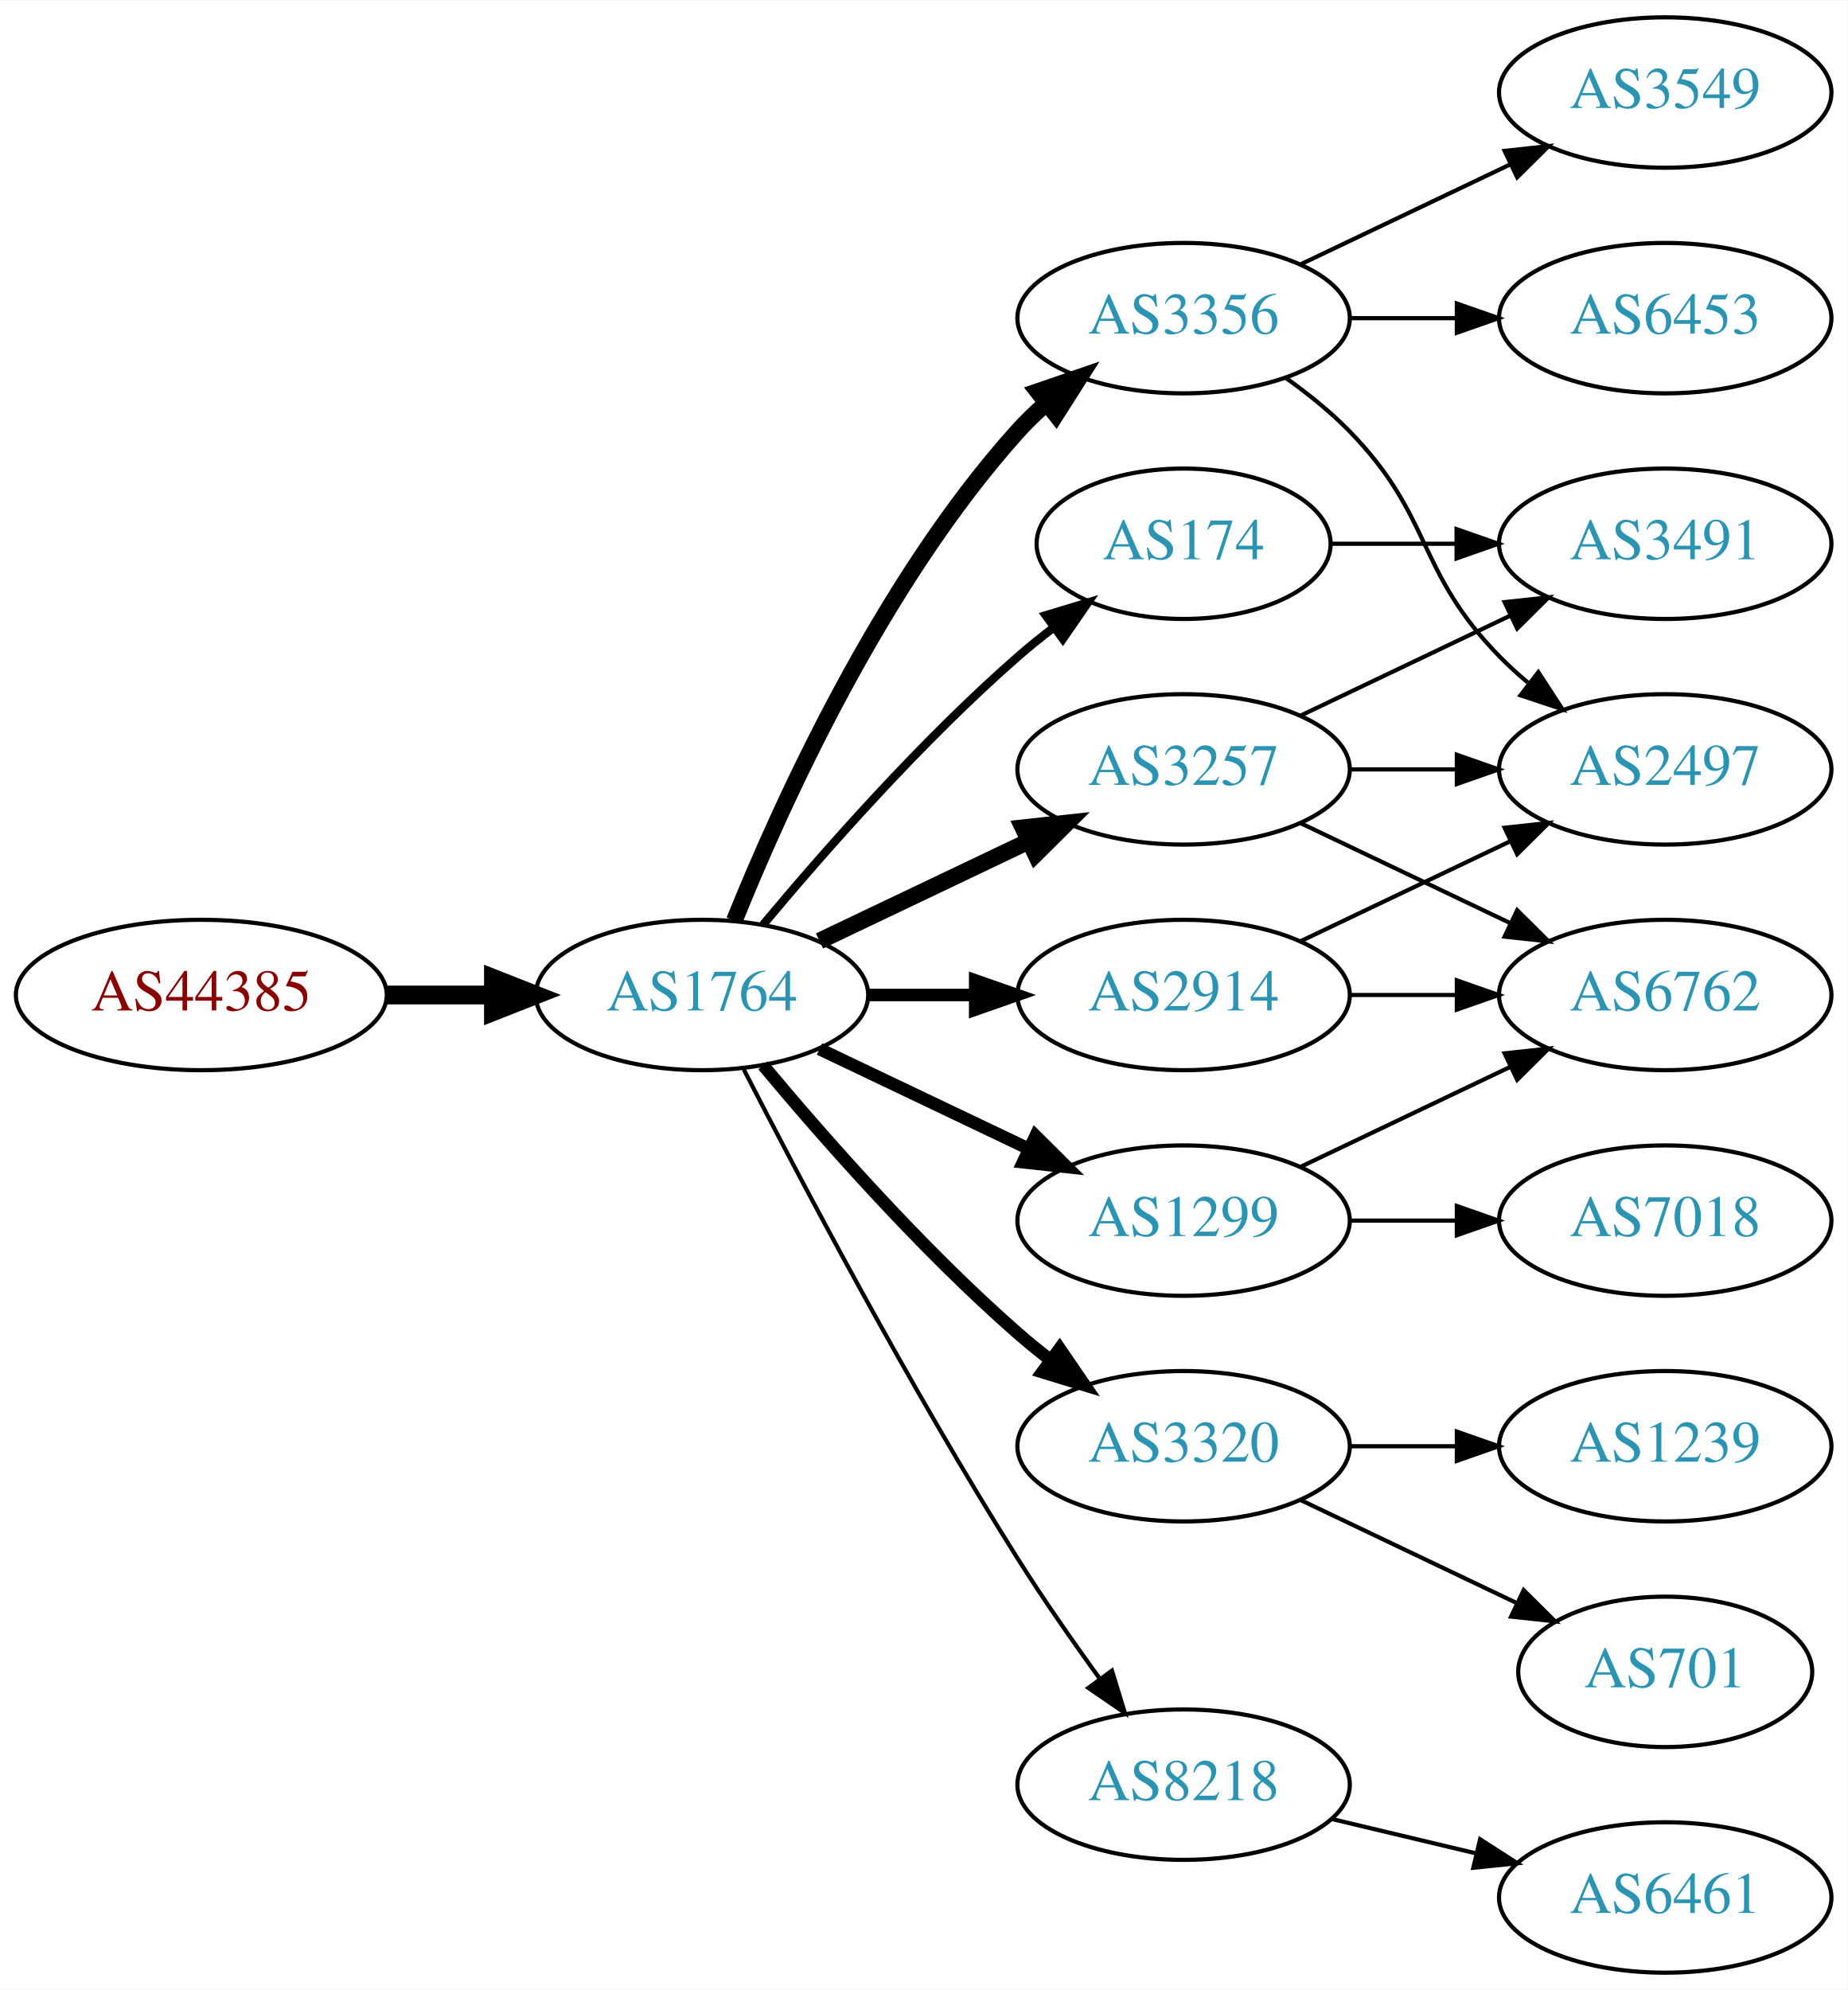
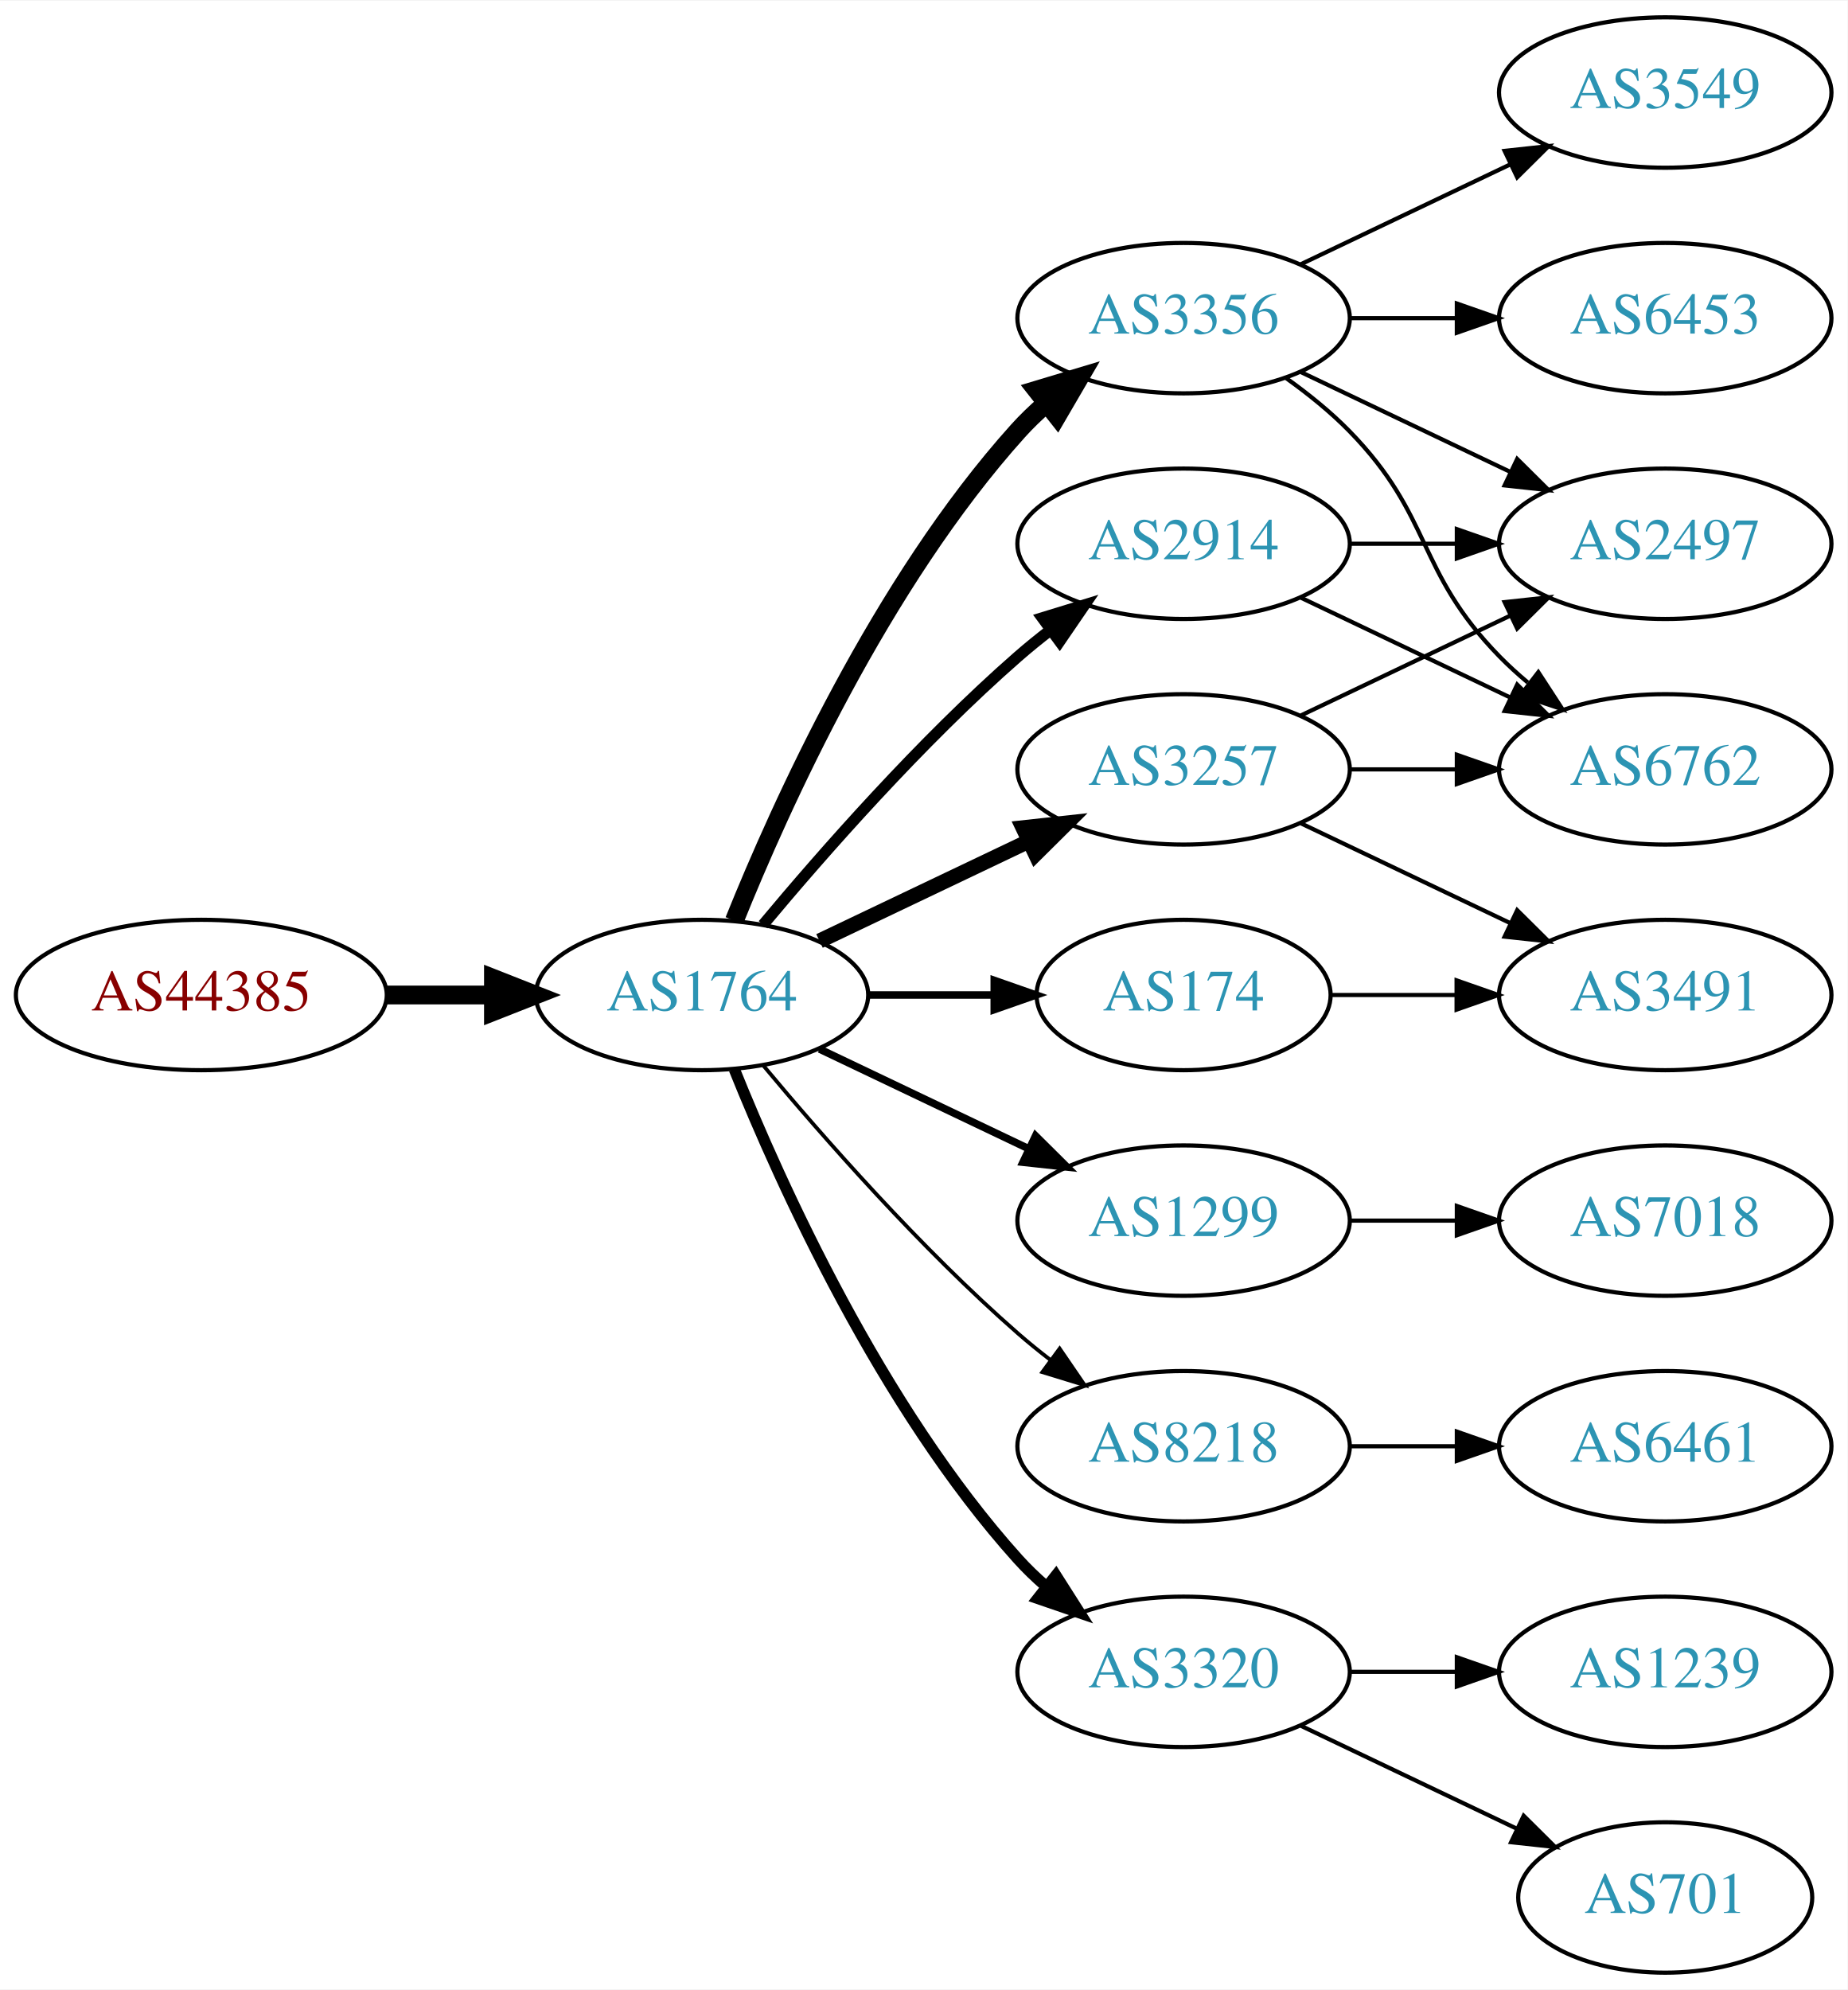
<svg xmlns="http://www.w3.org/2000/svg" xmlns:xlink="http://www.w3.org/1999/xlink" width="442pt" height="476pt" viewBox="0.00 0.00 442.27 476.00">
  <g id="graph0" class="graph" transform="scale(1 1) rotate(0) translate(4 472)">
    <polygon fill="white" stroke="none" points="-4,4 -4,-472 438.271,-472 438.271,4 -4,4" />
    <g id="node1" class="node">
      <g id="a_node1">
        <a xlink:href="/asn/44385" xlink:title="AS44385 ~ NA-NET Communications GmbH [AT]">
          <ellipse fill="#ffffff" stroke="black" cx="44.196" cy="-234" rx="44.393" ry="18" />
          <text text-anchor="middle" x="44.196" y="-230.3" font-family="Times,serif" font-size="14.00" fill="#880000">AS44385</text>
        </a>
      </g>
    </g>
    <g id="node2" class="node">
      <g id="a_node2">
        <a xlink:href="/asn/1764" xlink:title="AS1764 ~ NEXTLAYER-AS [AT]">
          <ellipse fill="#ffffff" stroke="black" cx="164.039" cy="-234" rx="39.794" ry="18" />
          <text text-anchor="middle" x="164.039" y="-230.3" font-family="Times,serif" font-size="14.00" fill="#2c94b3">AS1764</text>
        </a>
      </g>
    </g>
    <g id="edge1" class="edge">
      <path fill="none" stroke="black" stroke-width="4.5" d="M88.407,-234C96.72,-234 105.482,-234 113.965,-234" />
      <polygon fill="black" stroke="black" stroke-width="4.5" points="114.123,-237.938 124.123,-234 114.123,-230.063 114.123,-237.938" />
    </g>
    <g id="node3" class="node">
      <g id="a_node3">
-         <a xlink:href="/asn/174" xlink:title="AS174 ~ Cogent Communications [US]">
-           <ellipse fill="#ffffff" stroke="black" cx="279.332" cy="-342" rx="35.194" ry="18" />
-           <text text-anchor="middle" x="279.332" y="-338.3" font-family="Times,serif" font-size="14.00" fill="#2c94b3">AS174</text>
+         <a xlink:href="/asn/3257" xlink:title="AS3257 ~ GTT [DE]">
+           <ellipse fill="#ffffff" stroke="black" cx="279.332" cy="-288" rx="39.794" ry="18" />
+           <text text-anchor="middle" x="279.332" y="-284.3" font-family="Times,serif" font-size="14.00" fill="#2c94b3">AS3257</text>
        </a>
      </g>
    </g>
    <g id="edge2" class="edge">
-       <path fill="none" stroke="black" stroke-width="2" d="M178.669,-250.817C192.951,-267.929 216.498,-294.745 239.685,-315 242.355,-317.332 245.228,-319.648 248.158,-321.886" />
-       <polygon fill="black" stroke="black" stroke-width="2" points="246.309,-324.87 256.449,-327.939 250.436,-319.216 246.309,-324.87" />
+       <path fill="none" stroke="black" stroke-width="3.6" d="M192.175,-246.934C207.169,-254.081 225.99,-263.052 242.213,-270.785" />
+       <polygon fill="black" stroke="black" stroke-width="3.6" points="240.884,-274.028 251.417,-275.171 243.895,-267.709 240.884,-274.028" />
    </g>
    <g id="node4" class="node">
      <g id="a_node4">
+         <a xlink:href="/asn/1299" xlink:title="AS1299 ~ Telia Carrier [EU]">
+           <ellipse fill="#ffffff" stroke="black" cx="279.332" cy="-180" rx="39.794" ry="18" />
+           <text text-anchor="middle" x="279.332" y="-176.3" font-family="Times,serif" font-size="14.00" fill="#2c94b3">AS1299</text>
+         </a>
+       </g>
+     </g>
+     <g id="edge3" class="edge">
+       <path fill="none" stroke="black" stroke-width="1.8" d="M192.175,-221.066C207.169,-213.919 225.99,-204.948 242.213,-197.215" />
+       <polygon fill="black" stroke="black" stroke-width="1.8" points="243.895,-200.291 251.417,-192.829 240.884,-193.972 243.895,-200.291" />
+     </g>
+     <g id="node5" class="node">
+       <g id="a_node5">
+         <a xlink:href="/asn/8218" xlink:title="AS8218 ~ legacy Neotelecoms [FR]">
+           <ellipse fill="#ffffff" stroke="black" cx="279.332" cy="-126" rx="39.794" ry="18" />
+           <text text-anchor="middle" x="279.332" y="-122.3" font-family="Times,serif" font-size="14.00" fill="#2c94b3">AS8218</text>
+         </a>
+       </g>
+     </g>
+     <g id="edge4" class="edge">
+       <path fill="none" stroke="black" stroke-width="0.9" d="M178.669,-217.183C192.951,-200.071 216.498,-173.255 239.685,-153 242.151,-150.846 244.789,-148.706 247.487,-146.628" />
+       <polygon fill="black" stroke="black" stroke-width="0.9" points="249.66,-149.375 255.641,-140.63 245.512,-143.736 249.66,-149.375" />
+     </g>
+     <g id="node6" class="node">
+       <g id="a_node6">
        <a xlink:href="/asn/3356" xlink:title="AS3356 ~ Level 3 Parent, LLC [US]">
          <ellipse fill="#ffffff" stroke="black" cx="279.332" cy="-396" rx="39.794" ry="18" />
          <text text-anchor="middle" x="279.332" y="-392.3" font-family="Times,serif" font-size="14.00" fill="#2c94b3">AS3356</text>
        </a>
      </g>
    </g>
-     <g id="edge3" class="edge">
-       <path fill="none" stroke="black" stroke-width="4" d="M171.786,-251.787C182.837,-279.243 206.891,-332.578 239.685,-369 241.688,-371.224 243.906,-373.363 246.239,-375.397" />
-       <polygon fill="black" stroke="black" stroke-width="4" points="244.437,-378.433 254.458,-381.873 248.769,-372.935 244.437,-378.433" />
-     </g>
-     <g id="node5" class="node">
-       <g id="a_node5">
-         <a xlink:href="/asn/3257" xlink:title="AS3257 ~ GTT [DE]">
-           <ellipse fill="#ffffff" stroke="black" cx="279.332" cy="-288" rx="39.794" ry="18" />
-           <text text-anchor="middle" x="279.332" y="-284.3" font-family="Times,serif" font-size="14.00" fill="#2c94b3">AS3257</text>
-         </a>
-       </g>
-     </g>
-     <g id="edge4" class="edge">
-       <path fill="none" stroke="black" stroke-width="4" d="M192.175,-246.934C207.169,-254.081 225.99,-263.052 242.213,-270.785" />
-       <polygon fill="black" stroke="black" stroke-width="4" points="240.884,-274.028 251.417,-275.171 243.895,-267.709 240.884,-274.028" />
-     </g>
-     <g id="node6" class="node">
-       <g id="a_node6">
-         <a xlink:href="/asn/2914" xlink:title="AS2914 ~ NTT America, Inc. [US]">
-           <ellipse fill="#ffffff" stroke="black" cx="279.332" cy="-234" rx="39.794" ry="18" />
-           <text text-anchor="middle" x="279.332" y="-230.3" font-family="Times,serif" font-size="14.00" fill="#2c94b3">AS2914</text>
-         </a>
-       </g>
-     </g>
    <g id="edge5" class="edge">
-       <path fill="none" stroke="black" stroke-width="3" d="M203.711,-234C211.914,-234 220.678,-234 229.21,-234" />
-       <polygon fill="black" stroke="black" stroke-width="3" points="229.449,-237.5 239.449,-234 229.449,-230.5 229.449,-237.5" />
+       <path fill="none" stroke="black" stroke-width="4.5" d="M171.786,-251.787C182.837,-279.243 206.891,-332.578 239.685,-369 241.688,-371.224 243.906,-373.363 246.239,-375.397" />
+       <polygon fill="black" stroke="black" stroke-width="4.5" points="244.166,-378.777 254.458,-381.873 249.04,-372.591 244.166,-378.777" />
    </g>
    <g id="node7" class="node">
      <g id="a_node7">
-         <a xlink:href="/asn/3320" xlink:title="AS3320 ~ DTAG [DE]">
-           <ellipse fill="#ffffff" stroke="black" cx="279.332" cy="-126" rx="39.794" ry="18" />
-           <text text-anchor="middle" x="279.332" y="-122.3" font-family="Times,serif" font-size="14.00" fill="#2c94b3">AS3320</text>
+         <a xlink:href="/asn/174" xlink:title="AS174 ~ Cogent Communications [US]">
+           <ellipse fill="#ffffff" stroke="black" cx="279.332" cy="-234" rx="35.194" ry="18" />
+           <text text-anchor="middle" x="279.332" y="-230.3" font-family="Times,serif" font-size="14.00" fill="#2c94b3">AS174</text>
        </a>
      </g>
    </g>
    <g id="edge6" class="edge">
-       <path fill="none" stroke="black" stroke-width="3" d="M178.669,-217.183C192.951,-200.071 216.498,-173.255 239.685,-153 242.151,-150.846 244.789,-148.706 247.487,-146.628" />
-       <polygon fill="black" stroke="black" stroke-width="3" points="249.66,-149.375 255.641,-140.63 245.512,-143.736 249.66,-149.375" />
+       <path fill="none" stroke="black" stroke-width="1.8" d="M203.711,-234C213.416,-234 223.907,-234 233.87,-234" />
+       <polygon fill="black" stroke="black" stroke-width="1.8" points="234.006,-237.5 244.006,-234 234.006,-230.5 234.006,-237.5" />
    </g>
    <g id="node8" class="node">
      <g id="a_node8">
-         <a xlink:href="/asn/8218" xlink:title="AS8218 ~ legacy Neotelecoms [FR]">
-           <ellipse fill="#ffffff" stroke="black" cx="279.332" cy="-45" rx="39.794" ry="18" />
-           <text text-anchor="middle" x="279.332" y="-41.3" font-family="Times,serif" font-size="14.00" fill="#2c94b3">AS8218</text>
+         <a xlink:href="/asn/2914" xlink:title="AS2914 ~ NTT America, Inc. [US]">
+           <ellipse fill="#ffffff" stroke="black" cx="279.332" cy="-342" rx="39.794" ry="18" />
+           <text text-anchor="middle" x="279.332" y="-338.3" font-family="Times,serif" font-size="14.00" fill="#2c94b3">AS2914</text>
        </a>
      </g>
    </g>
    <g id="edge7" class="edge">
-       <path fill="none" stroke="black" d="M174.065,-216.148C187.501,-189.945 213.95,-139.763 239.685,-99 245.748,-89.396 252.868,-79.187 259.333,-70.261" />
-       <polygon fill="black" stroke="black" points="262.185,-72.291 265.276,-62.157 256.54,-68.152 262.185,-72.291" />
+       <path fill="none" stroke="black" stroke-width="2.7" d="M178.669,-250.817C192.951,-267.929 216.498,-294.745 239.685,-315 242.151,-317.154 244.789,-319.294 247.487,-321.372" />
+       <polygon fill="black" stroke="black" stroke-width="2.7" points="245.512,-324.264 255.641,-327.37 249.66,-318.625 245.512,-324.264" />
    </g>
    <g id="node9" class="node">
      <g id="a_node9">
-         <a xlink:href="/asn/1299" xlink:title="AS1299 ~ Telia Carrier [EU]">
-           <ellipse fill="#ffffff" stroke="black" cx="279.332" cy="-180" rx="39.794" ry="18" />
-           <text text-anchor="middle" x="279.332" y="-176.3" font-family="Times,serif" font-size="14.00" fill="#2c94b3">AS1299</text>
+         <a xlink:href="/asn/3320" xlink:title="AS3320 ~ DTAG [DE]">
+           <ellipse fill="#ffffff" stroke="black" cx="279.332" cy="-72" rx="39.794" ry="18" />
+           <text text-anchor="middle" x="279.332" y="-68.3" font-family="Times,serif" font-size="14.00" fill="#2c94b3">AS3320</text>
        </a>
      </g>
    </g>
    <g id="edge8" class="edge">
-       <path fill="none" stroke="black" stroke-width="3" d="M192.175,-221.066C207.169,-213.919 225.99,-204.948 242.213,-197.215" />
-       <polygon fill="black" stroke="black" stroke-width="3" points="243.895,-200.291 251.417,-192.829 240.884,-193.972 243.895,-200.291" />
+       <path fill="none" stroke="black" stroke-width="2.7" d="M171.786,-216.213C182.837,-188.757 206.891,-135.422 239.685,-99 241.688,-96.776 243.906,-94.637 246.239,-92.603" />
+       <polygon fill="black" stroke="black" stroke-width="2.7" points="248.769,-95.065 254.458,-86.127 244.437,-89.567 248.769,-95.065" />
+     </g>
+     <g id="node12" class="node">
+       <g id="a_node12">
+         <a xlink:href="/asn/6762" xlink:title="AS6762 ~ TELECOM ITALIA SPARKLE S.p.A. [IT]">
+           <ellipse fill="#ffffff" stroke="black" cx="394.625" cy="-288" rx="39.794" ry="18" />
+           <text text-anchor="middle" x="394.625" y="-284.3" font-family="Times,serif" font-size="14.00" fill="#2c94b3">AS6762</text>
+         </a>
+       </g>
+     </g>
+     <g id="edge20" class="edge">
+       <path fill="none" stroke="black" d="M319.004,-288C327.207,-288 335.971,-288 344.503,-288" />
+       <polygon fill="black" stroke="black" points="344.742,-291.5 354.742,-288 344.742,-284.5 344.742,-291.5" />
+     </g>
+     <g id="node15" class="node">
+       <g id="a_node15">
+         <a xlink:href="/asn/2497" xlink:title="AS2497 ~ Internet Initiative Japan Inc. [JP]">
+           <ellipse fill="#ffffff" stroke="black" cx="394.625" cy="-342" rx="39.794" ry="18" />
+           <text text-anchor="middle" x="394.625" y="-338.3" font-family="Times,serif" font-size="14.00" fill="#2c94b3">AS2497</text>
+         </a>
+       </g>
+     </g>
+     <g id="edge22" class="edge">
+       <path fill="none" stroke="black" d="M307.468,-300.934C322.462,-308.081 341.283,-317.052 357.506,-324.785" />
+       <polygon fill="black" stroke="black" points="356.177,-328.028 366.71,-329.171 359.188,-321.709 356.177,-328.028" />
+     </g>
+     <g id="node16" class="node">
+       <g id="a_node16">
+         <a xlink:href="/asn/3491" xlink:title="AS3491 ~ PCCW Global, Inc. [US]">
+           <ellipse fill="#ffffff" stroke="black" cx="394.625" cy="-234" rx="39.794" ry="18" />
+           <text text-anchor="middle" x="394.625" y="-230.3" font-family="Times,serif" font-size="14.00" fill="#2c94b3">AS3491</text>
+         </a>
+       </g>
+     </g>
+     <g id="edge21" class="edge">
+       <path fill="none" stroke="black" d="M307.468,-275.066C322.462,-267.919 341.283,-258.948 357.506,-251.215" />
+       <polygon fill="black" stroke="black" points="359.188,-254.291 366.71,-246.829 356.177,-247.972 359.188,-254.291" />
+     </g>
+     <g id="node10" class="node">
+       <g id="a_node10">
+         <a xlink:href="/asn/7018" xlink:title="AS7018 ~ AT&amp;T Services, Inc. [US]">
+           <ellipse fill="#ffffff" stroke="black" cx="394.625" cy="-180" rx="39.794" ry="18" />
+           <text text-anchor="middle" x="394.625" y="-176.3" font-family="Times,serif" font-size="14.00" fill="#2c94b3">AS7018</text>
+         </a>
+       </g>
+     </g>
+     <g id="edge9" class="edge">
+       <path fill="none" stroke="black" d="M319.004,-180C327.207,-180 335.971,-180 344.503,-180" />
+       <polygon fill="black" stroke="black" points="344.742,-183.5 354.742,-180 344.742,-176.5 344.742,-183.5" />
    </g>
    <g id="node11" class="node">
      <g id="a_node11">
-         <a xlink:href="/asn/3491" xlink:title="AS3491 ~ PCCW Global, Inc. [US]">
-           <ellipse fill="#ffffff" stroke="black" cx="394.625" cy="-342" rx="39.794" ry="18" />
-           <text text-anchor="middle" x="394.625" y="-338.3" font-family="Times,serif" font-size="14.00" fill="#2c94b3">AS3491</text>
-         </a>
-       </g>
-     </g>
-     <g id="edge22" class="edge">
-       <path fill="none" stroke="black" d="M314.631,-342C324.008,-342 334.358,-342 344.393,-342" />
-       <polygon fill="black" stroke="black" points="344.681,-345.5 354.681,-342 344.681,-338.5 344.681,-345.5" />
-     </g>
-     <g id="node10" class="node">
-       <g id="a_node10">
-         <a xlink:href="/asn/2497" xlink:title="AS2497 ~ Internet Initiative Japan Inc. [JP]">
-           <ellipse fill="#ffffff" stroke="black" cx="394.625" cy="-288" rx="39.794" ry="18" />
-           <text text-anchor="middle" x="394.625" y="-284.3" font-family="Times,serif" font-size="14.00" fill="#2c94b3">AS2497</text>
-         </a>
-       </g>
-     </g>
-     <g id="edge14" class="edge">
+         <a xlink:href="/asn/6461" xlink:title="AS6461 ~ Zayo Bandwidth [US]">
+           <ellipse fill="#ffffff" stroke="black" cx="394.625" cy="-126" rx="39.794" ry="18" />
+           <text text-anchor="middle" x="394.625" y="-122.3" font-family="Times,serif" font-size="14.00" fill="#2c94b3">AS6461</text>
+         </a>
+       </g>
+     </g>
+     <g id="edge10" class="edge">
+       <path fill="none" stroke="black" d="M319.004,-126C327.207,-126 335.971,-126 344.503,-126" />
+       <polygon fill="black" stroke="black" points="344.742,-129.5 354.742,-126 344.742,-122.5 344.742,-129.5" />
+     </g>
+     <g id="edge11" class="edge">
      <path fill="none" stroke="black" d="M303.926,-381.611C309.182,-377.852 314.513,-373.563 318.978,-369 339.151,-348.383 334.806,-335.617 354.978,-315 357.071,-312.861 359.354,-310.782 361.731,-308.79" />
      <polygon fill="black" stroke="black" points="364.249,-311.268 370.031,-302.389 359.974,-305.725 364.249,-311.268" />
    </g>
    <g id="node13" class="node">
      <g id="a_node13">
+         <a xlink:href="/asn/6453" xlink:title="AS6453 ~ TATA COMMUNICATIONS (AMERICA) INC [US]">
+           <ellipse fill="#ffffff" stroke="black" cx="394.625" cy="-396" rx="39.794" ry="18" />
+           <text text-anchor="middle" x="394.625" y="-392.3" font-family="Times,serif" font-size="14.00" fill="#2c94b3">AS6453</text>
+         </a>
+       </g>
+     </g>
+     <g id="edge12" class="edge">
+       <path fill="none" stroke="black" d="M319.004,-396C327.207,-396 335.971,-396 344.503,-396" />
+       <polygon fill="black" stroke="black" points="344.742,-399.5 354.742,-396 344.742,-392.5 344.742,-399.5" />
+     </g>
+     <g id="node14" class="node">
+       <g id="a_node14">
        <a xlink:href="/asn/3549" xlink:title="AS3549 ~ Level 3 Parent, LLC [US]">
          <ellipse fill="#ffffff" stroke="black" cx="394.625" cy="-450" rx="39.794" ry="18" />
          <text text-anchor="middle" x="394.625" y="-446.3" font-family="Times,serif" font-size="14.00" fill="#2c94b3">AS3549</text>
        </a>
      </g>
    </g>
-     <g id="edge12" class="edge">
+     <g id="edge13" class="edge">
      <path fill="none" stroke="black" d="M307.468,-408.934C322.462,-416.081 341.283,-425.052 357.506,-432.785" />
      <polygon fill="black" stroke="black" points="356.177,-436.028 366.71,-437.171 359.188,-429.709 356.177,-436.028" />
    </g>
-     <g id="node14" class="node">
-       <g id="a_node14">
-         <a xlink:href="/asn/6453" xlink:title="AS6453 ~ TATA COMMUNICATIONS (AMERICA) INC [US]">
-           <ellipse fill="#ffffff" stroke="black" cx="394.625" cy="-396" rx="39.794" ry="18" />
-           <text text-anchor="middle" x="394.625" y="-392.3" font-family="Times,serif" font-size="14.00" fill="#2c94b3">AS6453</text>
-         </a>
-       </g>
-     </g>
-     <g id="edge13" class="edge">
-       <path fill="none" stroke="black" d="M319.004,-396C327.207,-396 335.971,-396 344.503,-396" />
-       <polygon fill="black" stroke="black" points="344.742,-399.5 354.742,-396 344.742,-392.5 344.742,-399.5" />
-     </g>
-     <g id="edge9" class="edge">
-       <path fill="none" stroke="black" d="M319.004,-288C327.207,-288 335.971,-288 344.503,-288" />
-       <polygon fill="black" stroke="black" points="344.742,-291.5 354.742,-288 344.742,-284.5 344.742,-291.5" />
-     </g>
-     <g id="edge10" class="edge">
-       <path fill="none" stroke="black" d="M307.468,-300.934C322.462,-308.081 341.283,-317.052 357.506,-324.785" />
-       <polygon fill="black" stroke="black" points="356.177,-328.028 366.71,-329.171 359.188,-321.709 356.177,-328.028" />
-     </g>
-     <g id="node12" class="node">
-       <g id="a_node12">
-         <a xlink:href="/asn/6762" xlink:title="AS6762 ~ TELECOM ITALIA SPARKLE S.p.A. [IT]">
-           <ellipse fill="#ffffff" stroke="black" cx="394.625" cy="-234" rx="39.794" ry="18" />
-           <text text-anchor="middle" x="394.625" y="-230.3" font-family="Times,serif" font-size="14.00" fill="#2c94b3">AS6762</text>
-         </a>
-       </g>
-     </g>
-     <g id="edge11" class="edge">
-       <path fill="none" stroke="black" d="M307.468,-275.066C322.462,-267.919 341.283,-258.948 357.506,-251.215" />
-       <polygon fill="black" stroke="black" points="359.188,-254.291 366.71,-246.829 356.177,-247.972 359.188,-254.291" />
-     </g>
-     <g id="edge18" class="edge">
-       <path fill="none" stroke="black" d="M307.468,-246.934C322.462,-254.081 341.283,-263.052 357.506,-270.785" />
-       <polygon fill="black" stroke="black" points="356.177,-274.028 366.71,-275.171 359.188,-267.709 356.177,-274.028" />
+     <g id="edge14" class="edge">
+       <path fill="none" stroke="black" d="M307.468,-383.066C322.462,-375.919 341.283,-366.948 357.506,-359.215" />
+       <polygon fill="black" stroke="black" points="359.188,-362.291 366.71,-354.829 356.177,-355.972 359.188,-362.291" />
+     </g>
+     <g id="edge15" class="edge">
+       <path fill="none" stroke="black" d="M314.631,-234C324.008,-234 334.358,-234 344.393,-234" />
+       <polygon fill="black" stroke="black" points="344.681,-237.5 354.681,-234 344.681,-230.5 344.681,-237.5" />
+     </g>
+     <g id="edge16" class="edge">
+       <path fill="none" stroke="black" d="M307.468,-329.066C322.462,-321.919 341.283,-312.948 357.506,-305.215" />
+       <polygon fill="black" stroke="black" points="359.188,-308.291 366.71,-300.829 356.177,-301.972 359.188,-308.291" />
    </g>
    <g id="edge17" class="edge">
-       <path fill="none" stroke="black" d="M319.004,-234C327.207,-234 335.971,-234 344.503,-234" />
-       <polygon fill="black" stroke="black" points="344.742,-237.5 354.742,-234 344.742,-230.5 344.742,-237.5" />
-     </g>
-     <g id="node15" class="node">
-       <g id="a_node15">
-         <a xlink:href="/asn/701" xlink:title="AS701 ~ UUNET [US]">
-           <ellipse fill="#ffffff" stroke="black" cx="394.625" cy="-72" rx="35.194" ry="18" />
-           <text text-anchor="middle" x="394.625" y="-68.3" font-family="Times,serif" font-size="14.00" fill="#2c94b3">AS701</text>
-         </a>
-       </g>
-     </g>
-     <g id="edge15" class="edge">
-       <path fill="none" stroke="black" d="M307.468,-113.066C322.9,-105.71 342.385,-96.423 358.92,-88.541" />
-       <polygon fill="black" stroke="black" points="360.741,-91.551 368.262,-84.089 357.729,-85.232 360.741,-91.551" />
-     </g>
-     <g id="node16" class="node">
-       <g id="a_node16">
-         <a xlink:href="/asn/1239" xlink:title="AS1239 ~ Sprint [US]">
-           <ellipse fill="#ffffff" stroke="black" cx="394.625" cy="-126" rx="39.794" ry="18" />
-           <text text-anchor="middle" x="394.625" y="-122.3" font-family="Times,serif" font-size="14.00" fill="#2c94b3">AS1239</text>
-         </a>
-       </g>
-     </g>
-     <g id="edge16" class="edge">
-       <path fill="none" stroke="black" d="M319.004,-126C327.207,-126 335.971,-126 344.503,-126" />
-       <polygon fill="black" stroke="black" points="344.742,-129.5 354.742,-126 344.742,-122.5 344.742,-129.5" />
+       <path fill="none" stroke="black" d="M319.004,-342C327.207,-342 335.971,-342 344.503,-342" />
+       <polygon fill="black" stroke="black" points="344.742,-345.5 354.742,-342 344.742,-338.5 344.742,-345.5" />
    </g>
    <g id="node17" class="node">
      <g id="a_node17">
-         <a xlink:href="/asn/6461" xlink:title="AS6461 ~ Zayo Bandwidth [US]">
-           <ellipse fill="#ffffff" stroke="black" cx="394.625" cy="-18" rx="39.794" ry="18" />
-           <text text-anchor="middle" x="394.625" y="-14.3" font-family="Times,serif" font-size="14.00" fill="#2c94b3">AS6461</text>
-         </a>
-       </g>
-     </g>
-     <g id="edge19" class="edge">
-       <path fill="none" stroke="black" d="M314.939,-36.752C325.81,-34.162 337.964,-31.265 349.407,-28.538" />
-       <polygon fill="black" stroke="black" points="350.313,-31.92 359.229,-26.197 348.69,-25.111 350.313,-31.92" />
-     </g>
-     <g id="edge21" class="edge">
-       <path fill="none" stroke="black" d="M307.468,-192.934C322.462,-200.081 341.283,-209.052 357.506,-216.785" />
-       <polygon fill="black" stroke="black" points="356.177,-220.028 366.71,-221.171 359.188,-213.709 356.177,-220.028" />
+         <a xlink:href="/asn/701" xlink:title="AS701 ~ UUNET [US]">
+           <ellipse fill="#ffffff" stroke="black" cx="394.625" cy="-18" rx="35.194" ry="18" />
+           <text text-anchor="middle" x="394.625" y="-14.3" font-family="Times,serif" font-size="14.00" fill="#2c94b3">AS701</text>
+         </a>
+       </g>
+     </g>
+     <g id="edge18" class="edge">
+       <path fill="none" stroke="black" d="M307.468,-59.066C322.9,-51.71 342.385,-42.423 358.92,-34.541" />
+       <polygon fill="black" stroke="black" points="360.741,-37.551 368.262,-30.089 357.729,-31.232 360.741,-37.551" />
    </g>
    <g id="node18" class="node">
      <g id="a_node18">
-         <a xlink:href="/asn/7018" xlink:title="AS7018 ~ AT&amp;T Services, Inc. [US]">
-           <ellipse fill="#ffffff" stroke="black" cx="394.625" cy="-180" rx="39.794" ry="18" />
-           <text text-anchor="middle" x="394.625" y="-176.3" font-family="Times,serif" font-size="14.00" fill="#2c94b3">AS7018</text>
-         </a>
-       </g>
-     </g>
-     <g id="edge20" class="edge">
-       <path fill="none" stroke="black" d="M319.004,-180C327.207,-180 335.971,-180 344.503,-180" />
-       <polygon fill="black" stroke="black" points="344.742,-183.5 354.742,-180 344.742,-176.5 344.742,-183.5" />
+         <a xlink:href="/asn/1239" xlink:title="AS1239 ~ Sprint [US]">
+           <ellipse fill="#ffffff" stroke="black" cx="394.625" cy="-72" rx="39.794" ry="18" />
+           <text text-anchor="middle" x="394.625" y="-68.3" font-family="Times,serif" font-size="14.00" fill="#2c94b3">AS1239</text>
+         </a>
+       </g>
+     </g>
+     <g id="edge19" class="edge">
+       <path fill="none" stroke="black" d="M319.004,-72C327.207,-72 335.971,-72 344.503,-72" />
+       <polygon fill="black" stroke="black" points="344.742,-75.5 354.742,-72 344.742,-68.5 344.742,-75.5" />
    </g>
  </g>
</svg>
